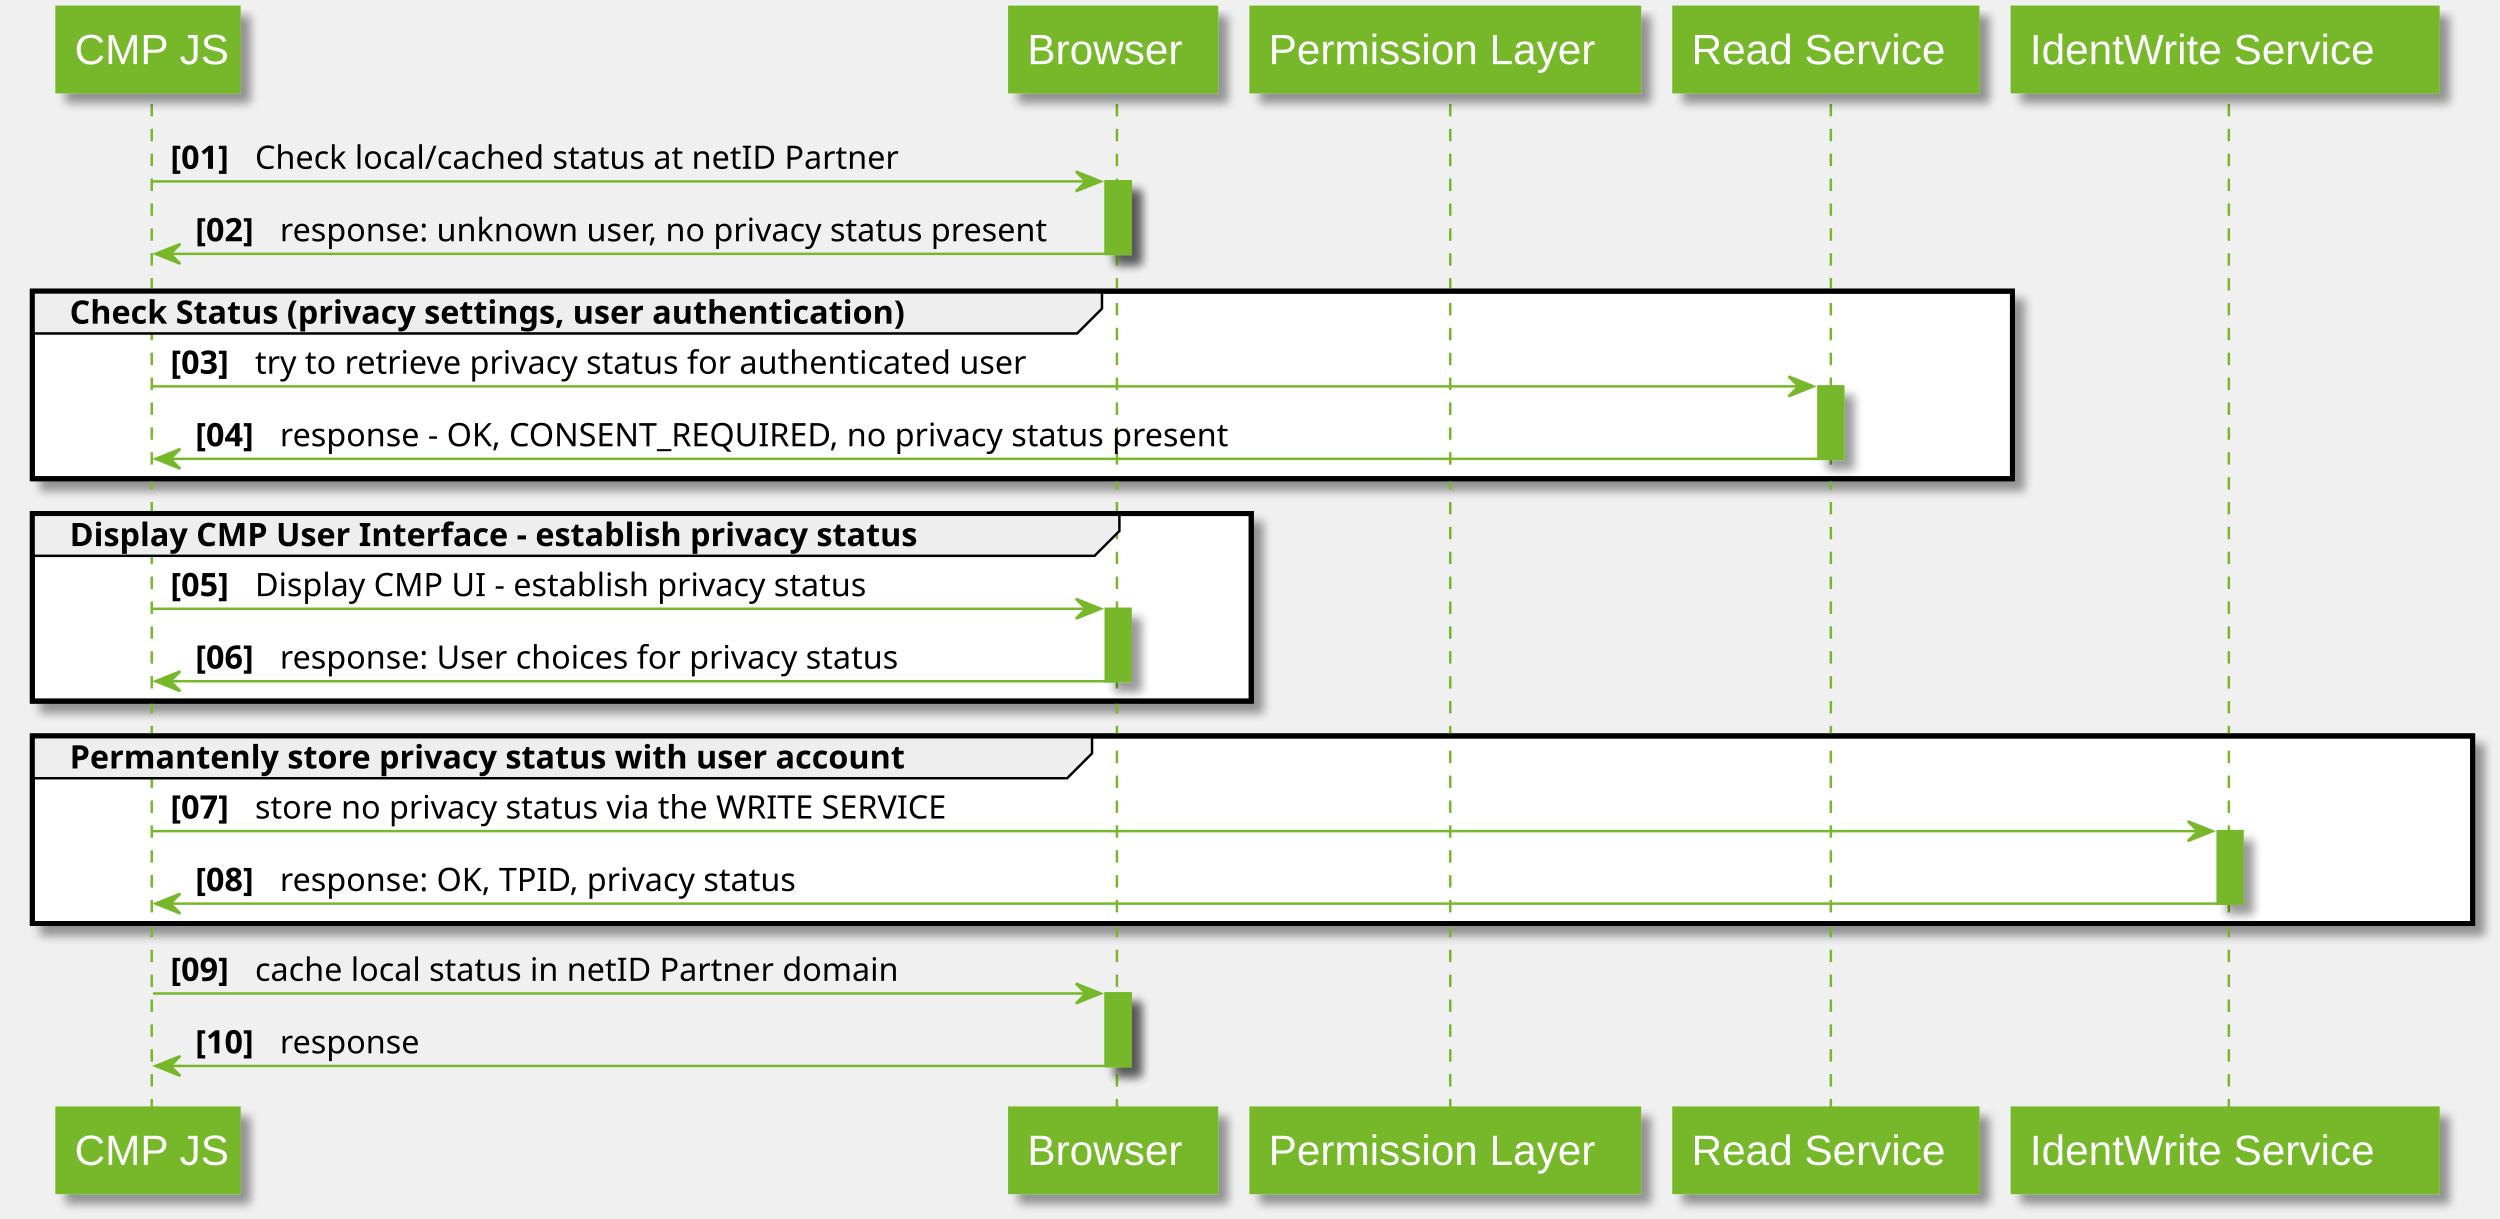
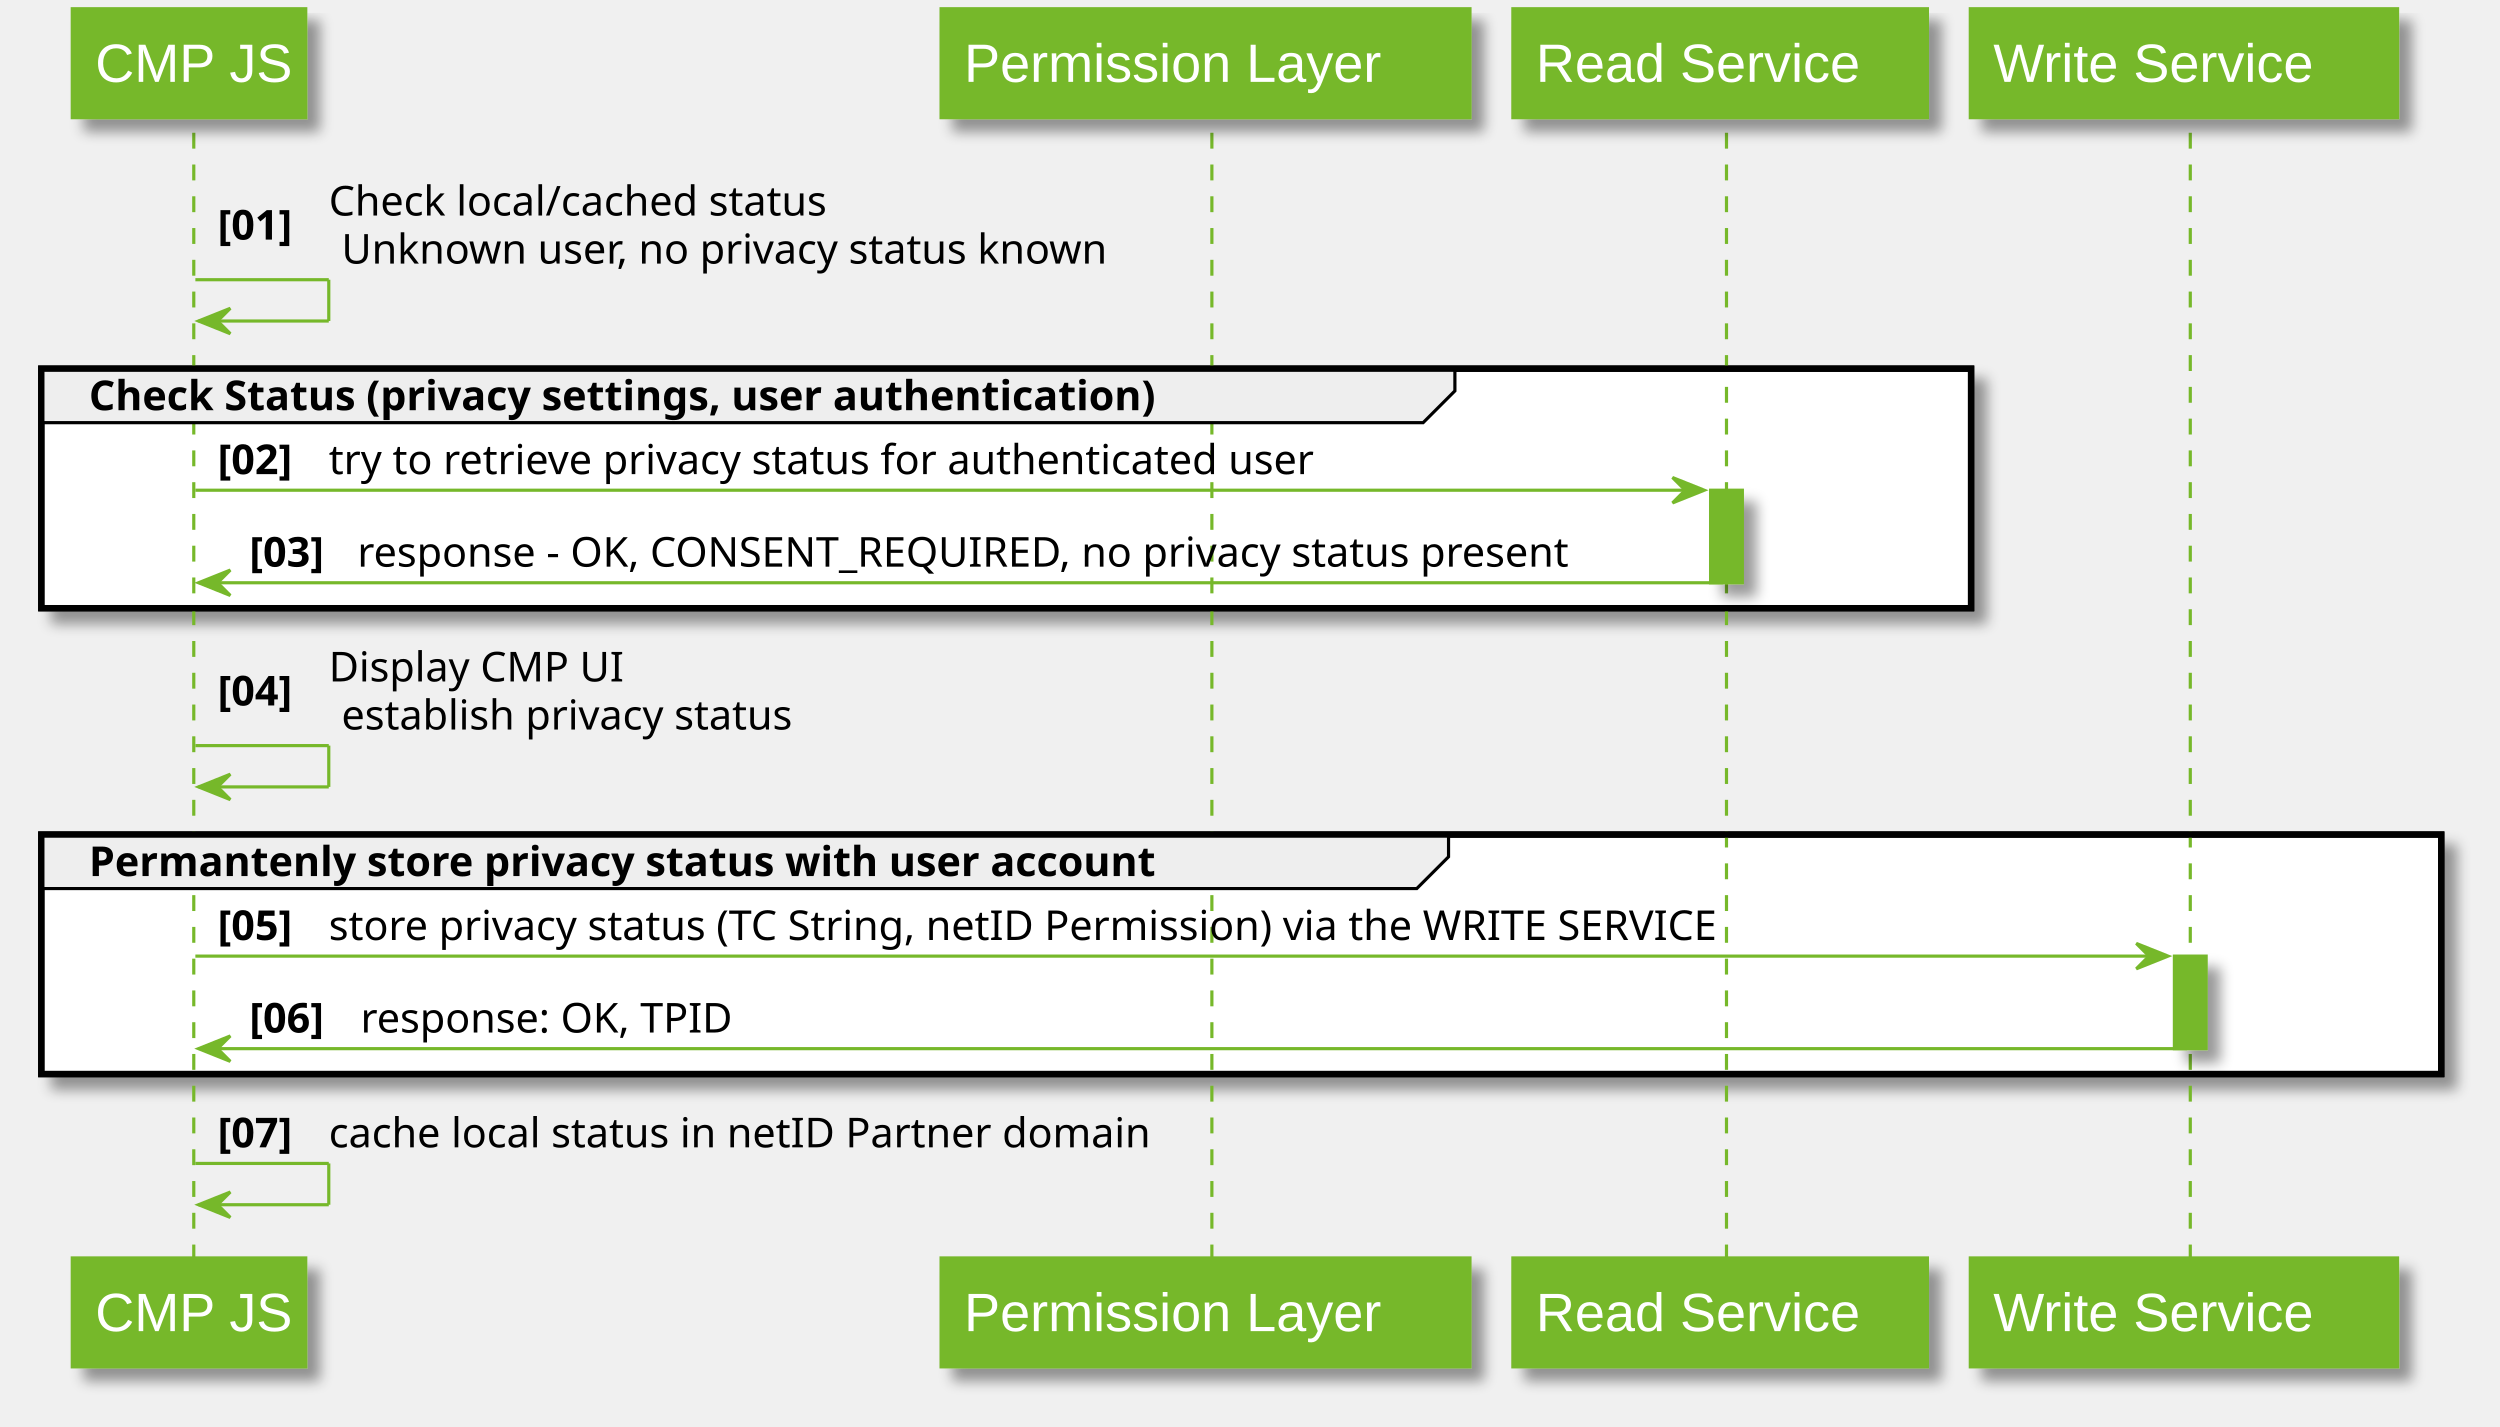
- <svg xmlns="http://www.w3.org/2000/svg" contentScriptType="application/ecmascript" contentStyleType="text/css" height="490px" preserveAspectRatio="none" style="width:1005px;height:490px;" version="1.1" viewBox="0 0 1005 490" width="1005px" zoomAndPan="magnify">
+ <svg xmlns="http://www.w3.org/2000/svg" contentScriptType="application/ecmascript" contentStyleType="text/css" height="449px" preserveAspectRatio="none" style="width:787px;height:449px;" version="1.1" viewBox="0 0 787 449" width="787px" zoomAndPan="magnify">
  <defs>
-     <filter height="300%" id="f1b52wcphusyx3" width="300%" x="-1" y="-1">
+     <filter height="300%" id="fknrwawonl0ks" width="300%" x="-1" y="-1">
      <feGaussianBlur result="blurOut" stdDeviation="2.0" />
      <feColorMatrix in="blurOut" result="blurOut2" type="matrix" values="0 0 0 0 0 0 0 0 0 0 0 0 0 0 0 0 0 0 .4 0" />
      <feOffset dx="4.0" dy="4.0" in="blurOut2" result="blurOut3" />
      <feBlend in="SourceGraphic" in2="blurOut3" mode="normal" />
    </filter>
  </defs>
  <g>
-     <rect fill="#76B82A" filter="url(#f1b52wcphusyx3)" height="29.133" style="stroke: #76B82A; stroke-width: 1.0;" width="10" x="444.5" y="72.922" />
-     <rect fill="#76B82A" filter="url(#f1b52wcphusyx3)" height="29.133" style="stroke: #76B82A; stroke-width: 1.0;" width="10" x="444.5" y="244.719" />
-     <rect fill="#76B82A" filter="url(#f1b52wcphusyx3)" height="29.133" style="stroke: #76B82A; stroke-width: 1.0;" width="10" x="444.5" y="399.383" />
-     <rect fill="#76B82A" filter="url(#f1b52wcphusyx3)" height="29.133" style="stroke: #76B82A; stroke-width: 1.0;" width="10" x="731" y="155.32" />
-     <rect fill="#76B82A" filter="url(#f1b52wcphusyx3)" height="29.133" style="stroke: #76B82A; stroke-width: 1.0;" width="10" x="891.5" y="334.117" />
-     <rect fill="#FFFFFF" filter="url(#f1b52wcphusyx3)" height="75.398" style="stroke: #000000; stroke-width: 2.0;" width="796" x="13" y="117.055" />
-     <rect fill="#FFFFFF" filter="url(#f1b52wcphusyx3)" height="75.398" style="stroke: #000000; stroke-width: 2.0;" width="490" x="13" y="206.453" />
-     <rect fill="#FFFFFF" filter="url(#f1b52wcphusyx3)" height="75.398" style="stroke: #000000; stroke-width: 2.0;" width="981" x="13" y="295.852" />
-     <line style="stroke: #76B82A; stroke-width: 1.0; stroke-dasharray: 5.0,5.0;" x1="61" x2="61" y1="41.789" y2="446.516" />
-     <line style="stroke: #76B82A; stroke-width: 1.0; stroke-dasharray: 5.0,5.0;" x1="449" x2="449" y1="41.789" y2="446.516" />
-     <line style="stroke: #76B82A; stroke-width: 1.0; stroke-dasharray: 5.0,5.0;" x1="583" x2="583" y1="41.789" y2="446.516" />
-     <line style="stroke: #76B82A; stroke-width: 1.0; stroke-dasharray: 5.0,5.0;" x1="736" x2="736" y1="41.789" y2="446.516" />
-     <line style="stroke: #76B82A; stroke-width: 1.0; stroke-dasharray: 5.0,5.0;" x1="896" x2="896" y1="41.789" y2="446.516" />
-     <rect fill="#76B82A" filter="url(#f1b52wcphusyx3)" height="33.789" style="stroke: #76B82A; stroke-width: 1.5;" width="73" x="23" y="3" />
+     <rect fill="#76B82A" filter="url(#fknrwawonl0ks)" height="29.133" style="stroke: #76B82A; stroke-width: 1.0;" width="10" x="538.5" y="154.32" />
+     <rect fill="#76B82A" filter="url(#fknrwawonl0ks)" height="29.133" style="stroke: #76B82A; stroke-width: 1.0;" width="10" x="684.5" y="300.984" />
+     <rect fill="#FFFFFF" filter="url(#fknrwawonl0ks)" height="75.398" style="stroke: #000000; stroke-width: 2.0;" width="607.5" x="13" y="116.055" />
+     <rect fill="#FFFFFF" filter="url(#fknrwawonl0ks)" height="75.398" style="stroke: #000000; stroke-width: 2.0;" width="755.5" x="13" y="262.719" />
+     <line style="stroke: #76B82A; stroke-width: 1.0; stroke-dasharray: 5.0,5.0;" x1="61" x2="61" y1="41.789" y2="397.25" />
+     <line style="stroke: #76B82A; stroke-width: 1.0; stroke-dasharray: 5.0,5.0;" x1="381.5" x2="381.5" y1="41.789" y2="397.25" />
+     <line style="stroke: #76B82A; stroke-width: 1.0; stroke-dasharray: 5.0,5.0;" x1="543.5" x2="543.5" y1="41.789" y2="397.25" />
+     <line style="stroke: #76B82A; stroke-width: 1.0; stroke-dasharray: 5.0,5.0;" x1="689.5" x2="689.5" y1="41.789" y2="397.25" />
+     <rect fill="#76B82A" filter="url(#fknrwawonl0ks)" height="33.789" style="stroke: #76B82A; stroke-width: 1.5;" width="73" x="23" y="3" />
    <text fill="#FFFFFF" font-family="Arial" font-size="17" lengthAdjust="spacingAndGlyphs" textLength="59" x="30" y="25.78">CMP JS</text>
-     <rect fill="#76B82A" filter="url(#f1b52wcphusyx3)" height="33.789" style="stroke: #76B82A; stroke-width: 1.5;" width="73" x="23" y="445.516" />
-     <text fill="#FFFFFF" font-family="Arial" font-size="17" lengthAdjust="spacingAndGlyphs" textLength="59" x="30" y="468.295">CMP JS</text>
-     <rect fill="#76B82A" filter="url(#f1b52wcphusyx3)" height="33.789" style="stroke: #76B82A; stroke-width: 1.5;" width="83" x="406" y="3" />
-     <text fill="#FFFFFF" font-family="Arial" font-size="17" lengthAdjust="spacingAndGlyphs" textLength="69" x="413" y="25.78">Browser</text>
-     <rect fill="#76B82A" filter="url(#f1b52wcphusyx3)" height="33.789" style="stroke: #76B82A; stroke-width: 1.5;" width="83" x="406" y="445.516" />
-     <text fill="#FFFFFF" font-family="Arial" font-size="17" lengthAdjust="spacingAndGlyphs" textLength="69" x="413" y="468.295">Browser</text>
-     <rect fill="#76B82A" filter="url(#f1b52wcphusyx3)" height="33.789" style="stroke: #76B82A; stroke-width: 1.5;" width="156" x="503" y="3" />
-     <text fill="#FFFFFF" font-family="Arial" font-size="17" lengthAdjust="spacingAndGlyphs" textLength="142" x="510" y="25.78">Permission Layer</text>
-     <rect fill="#76B82A" filter="url(#f1b52wcphusyx3)" height="33.789" style="stroke: #76B82A; stroke-width: 1.5;" width="156" x="503" y="445.516" />
-     <text fill="#FFFFFF" font-family="Arial" font-size="17" lengthAdjust="spacingAndGlyphs" textLength="142" x="510" y="468.295">Permission Layer</text>
-     <rect fill="#76B82A" filter="url(#f1b52wcphusyx3)" height="33.789" style="stroke: #76B82A; stroke-width: 1.5;" width="122" x="673" y="3" />
-     <text fill="#FFFFFF" font-family="Arial" font-size="17" lengthAdjust="spacingAndGlyphs" textLength="108" x="680" y="25.78">Read Service</text>
-     <rect fill="#76B82A" filter="url(#f1b52wcphusyx3)" height="33.789" style="stroke: #76B82A; stroke-width: 1.5;" width="122" x="673" y="445.516" />
-     <text fill="#FFFFFF" font-family="Arial" font-size="17" lengthAdjust="spacingAndGlyphs" textLength="108" x="680" y="468.295">Read Service</text>
-     <rect fill="#76B82A" filter="url(#f1b52wcphusyx3)" height="33.789" style="stroke: #76B82A; stroke-width: 1.5;" width="171" x="809" y="3" />
-     <text fill="#FFFFFF" font-family="Arial" font-size="17" lengthAdjust="spacingAndGlyphs" textLength="157" x="816" y="25.78">IdentWrite Service</text>
-     <rect fill="#76B82A" filter="url(#f1b52wcphusyx3)" height="33.789" style="stroke: #76B82A; stroke-width: 1.5;" width="171" x="809" y="445.516" />
-     <text fill="#FFFFFF" font-family="Arial" font-size="17" lengthAdjust="spacingAndGlyphs" textLength="157" x="816" y="468.295">IdentWrite Service</text>
-     <rect fill="#76B82A" filter="url(#f1b52wcphusyx3)" height="29.133" style="stroke: #76B82A; stroke-width: 1.0;" width="10" x="444.5" y="72.922" />
-     <rect fill="#76B82A" filter="url(#f1b52wcphusyx3)" height="29.133" style="stroke: #76B82A; stroke-width: 1.0;" width="10" x="444.5" y="244.719" />
-     <rect fill="#76B82A" filter="url(#f1b52wcphusyx3)" height="29.133" style="stroke: #76B82A; stroke-width: 1.0;" width="10" x="444.5" y="399.383" />
-     <rect fill="#76B82A" filter="url(#f1b52wcphusyx3)" height="29.133" style="stroke: #76B82A; stroke-width: 1.0;" width="10" x="731" y="155.32" />
-     <rect fill="#76B82A" filter="url(#f1b52wcphusyx3)" height="29.133" style="stroke: #76B82A; stroke-width: 1.0;" width="10" x="891.5" y="334.117" />
-     <polygon fill="#76B82A" points="432.5,68.922,442.5,72.922,432.5,76.922,436.5,72.922" style="stroke: #76B82A; stroke-width: 1.0;" />
-     <line style="stroke: #76B82A; stroke-width: 1.0;" x1="61.5" x2="438.5" y1="72.922" y2="72.922" />
-     <text fill="#000000" font-family="sans-serif" font-size="13" font-weight="bold" lengthAdjust="spacingAndGlyphs" textLength="30" x="68.5" y="67.856">[01]</text>
-     <text fill="#000000" font-family="sans-serif" font-size="13" lengthAdjust="spacingAndGlyphs" textLength="272" x="102.5" y="67.856">Check local/cached status at netID Partner</text>
-     <polygon fill="#76B82A" points="72.5,98.055,62.5,102.055,72.5,106.055,68.5,102.055" style="stroke: #76B82A; stroke-width: 1.0;" />
-     <line style="stroke: #76B82A; stroke-width: 1.0;" x1="66.5" x2="448.5" y1="102.055" y2="102.055" />
-     <text fill="#000000" font-family="sans-serif" font-size="13" font-weight="bold" lengthAdjust="spacingAndGlyphs" textLength="30" x="78.5" y="96.989">[02]</text>
-     <text fill="#000000" font-family="sans-serif" font-size="13" lengthAdjust="spacingAndGlyphs" textLength="325" x="112.5" y="96.989">response: unknown user, no privacy status present</text>
-     <path d="M13,117.055 L443,117.055 L443,124.055 L433,134.055 L13,134.055 L13,117.055 " fill="#EEEEEE" style="stroke: #000000; stroke-width: 1.0;" />
-     <rect fill="none" height="75.398" style="stroke: #000000; stroke-width: 2.0;" width="796" x="13" y="117.055" />
-     <text fill="#000000" font-family="sans-serif" font-size="13" font-weight="bold" lengthAdjust="spacingAndGlyphs" textLength="385" x="28" y="130.122">Check Status (privacy settings, user authentication)</text>
-     <polygon fill="#76B82A" points="719,151.32,729,155.32,719,159.32,723,155.32" style="stroke: #76B82A; stroke-width: 1.0;" />
-     <line style="stroke: #76B82A; stroke-width: 1.0;" x1="61.5" x2="725" y1="155.32" y2="155.32" />
-     <text fill="#000000" font-family="sans-serif" font-size="13" font-weight="bold" lengthAdjust="spacingAndGlyphs" textLength="30" x="68.5" y="150.254">[03]</text>
-     <text fill="#000000" font-family="sans-serif" font-size="13" lengthAdjust="spacingAndGlyphs" textLength="326" x="102.5" y="150.254">try to retrieve privacy status for authenticated user</text>
-     <polygon fill="#76B82A" points="72.5,180.453,62.5,184.453,72.5,188.453,68.5,184.453" style="stroke: #76B82A; stroke-width: 1.0;" />
-     <line style="stroke: #76B82A; stroke-width: 1.0;" x1="66.5" x2="735" y1="184.453" y2="184.453" />
-     <text fill="#000000" font-family="sans-serif" font-size="13" font-weight="bold" lengthAdjust="spacingAndGlyphs" textLength="30" x="78.5" y="179.387">[04]</text>
-     <text fill="#000000" font-family="sans-serif" font-size="13" lengthAdjust="spacingAndGlyphs" textLength="403" x="112.5" y="179.387">response - OK, CONSENT_REQUIRED, no privacy status present</text>
-     <path d="M13,206.453 L450,206.453 L450,213.453 L440,223.453 L13,223.453 L13,206.453 " fill="#EEEEEE" style="stroke: #000000; stroke-width: 1.0;" />
-     <rect fill="none" height="75.398" style="stroke: #000000; stroke-width: 2.0;" width="490" x="13" y="206.453" />
-     <text fill="#000000" font-family="sans-serif" font-size="13" font-weight="bold" lengthAdjust="spacingAndGlyphs" textLength="392" x="28" y="219.52">Display CMP User Interface - establish privacy status</text>
-     <polygon fill="#76B82A" points="432.5,240.719,442.5,244.719,432.5,248.719,436.5,244.719" style="stroke: #76B82A; stroke-width: 1.0;" />
-     <line style="stroke: #76B82A; stroke-width: 1.0;" x1="61.5" x2="438.5" y1="244.719" y2="244.719" />
-     <text fill="#000000" font-family="sans-serif" font-size="13" font-weight="bold" lengthAdjust="spacingAndGlyphs" textLength="30" x="68.5" y="239.653">[05]</text>
-     <text fill="#000000" font-family="sans-serif" font-size="13" lengthAdjust="spacingAndGlyphs" textLength="258" x="102.5" y="239.653">Display CMP UI - establish privacy status</text>
-     <polygon fill="#76B82A" points="72.5,269.852,62.5,273.852,72.5,277.852,68.5,273.852" style="stroke: #76B82A; stroke-width: 1.0;" />
-     <line style="stroke: #76B82A; stroke-width: 1.0;" x1="66.5" x2="448.5" y1="273.852" y2="273.852" />
-     <text fill="#000000" font-family="sans-serif" font-size="13" font-weight="bold" lengthAdjust="spacingAndGlyphs" textLength="30" x="78.5" y="268.786">[06]</text>
-     <text fill="#000000" font-family="sans-serif" font-size="13" lengthAdjust="spacingAndGlyphs" textLength="263" x="112.5" y="268.786">response: User choices for privacy status</text>
-     <path d="M13,295.852 L439,295.852 L439,302.852 L429,312.852 L13,312.852 L13,295.852 " fill="#EEEEEE" style="stroke: #000000; stroke-width: 1.0;" />
-     <rect fill="none" height="75.398" style="stroke: #000000; stroke-width: 2.0;" width="981" x="13" y="295.852" />
-     <text fill="#000000" font-family="sans-serif" font-size="13" font-weight="bold" lengthAdjust="spacingAndGlyphs" textLength="381" x="28" y="308.918">Permantenly store privacy status with user account</text>
-     <polygon fill="#76B82A" points="879.5,330.117,889.5,334.117,879.5,338.117,883.5,334.117" style="stroke: #76B82A; stroke-width: 1.0;" />
-     <line style="stroke: #76B82A; stroke-width: 1.0;" x1="61.5" x2="885.5" y1="334.117" y2="334.117" />
-     <text fill="#000000" font-family="sans-serif" font-size="13" font-weight="bold" lengthAdjust="spacingAndGlyphs" textLength="30" x="68.5" y="329.051">[07]</text>
-     <text fill="#000000" font-family="sans-serif" font-size="13" lengthAdjust="spacingAndGlyphs" textLength="292" x="102.5" y="329.051">store no privacy status via the WRITE SERVICE</text>
-     <polygon fill="#76B82A" points="72.5,359.25,62.5,363.25,72.5,367.25,68.5,363.25" style="stroke: #76B82A; stroke-width: 1.0;" />
-     <line style="stroke: #76B82A; stroke-width: 1.0;" x1="66.5" x2="895.5" y1="363.25" y2="363.25" />
-     <text fill="#000000" font-family="sans-serif" font-size="13" font-weight="bold" lengthAdjust="spacingAndGlyphs" textLength="30" x="78.5" y="358.184">[08]</text>
-     <text fill="#000000" font-family="sans-serif" font-size="13" lengthAdjust="spacingAndGlyphs" textLength="218" x="112.5" y="358.184">response: OK, TPID, privacy status</text>
-     <polygon fill="#76B82A" points="432.5,395.383,442.5,399.383,432.5,403.383,436.5,399.383" style="stroke: #76B82A; stroke-width: 1.0;" />
-     <line style="stroke: #76B82A; stroke-width: 1.0;" x1="61.5" x2="438.5" y1="399.383" y2="399.383" />
-     <text fill="#000000" font-family="sans-serif" font-size="13" font-weight="bold" lengthAdjust="spacingAndGlyphs" textLength="30" x="68.5" y="394.317">[09]</text>
-     <text fill="#000000" font-family="sans-serif" font-size="13" lengthAdjust="spacingAndGlyphs" textLength="271" x="102.5" y="394.317">cache local status in netID Partner domain</text>
-     <polygon fill="#76B82A" points="72.5,424.516,62.5,428.516,72.5,432.516,68.5,428.516" style="stroke: #76B82A; stroke-width: 1.0;" />
-     <line style="stroke: #76B82A; stroke-width: 1.0;" x1="66.5" x2="448.5" y1="428.516" y2="428.516" />
-     <text fill="#000000" font-family="sans-serif" font-size="13" font-weight="bold" lengthAdjust="spacingAndGlyphs" textLength="30" x="78.5" y="423.45">[10]</text>
-     <text fill="#000000" font-family="sans-serif" font-size="13" lengthAdjust="spacingAndGlyphs" textLength="59" x="112.5" y="423.45">response</text>
+     <rect fill="#76B82A" filter="url(#fknrwawonl0ks)" height="33.789" style="stroke: #76B82A; stroke-width: 1.5;" width="73" x="23" y="396.25" />
+     <text fill="#FFFFFF" font-family="Arial" font-size="17" lengthAdjust="spacingAndGlyphs" textLength="59" x="30" y="419.03">CMP JS</text>
+     <rect fill="#76B82A" filter="url(#fknrwawonl0ks)" height="33.789" style="stroke: #76B82A; stroke-width: 1.5;" width="166" x="296.5" y="3" />
+     <text fill="#FFFFFF" font-family="Arial" font-size="17" lengthAdjust="spacingAndGlyphs" textLength="152" x="303.5" y="25.78">Permission Layer</text>
+     <rect fill="#76B82A" filter="url(#fknrwawonl0ks)" height="33.789" style="stroke: #76B82A; stroke-width: 1.5;" width="166" x="296.5" y="396.25" />
+     <text fill="#FFFFFF" font-family="Arial" font-size="17" lengthAdjust="spacingAndGlyphs" textLength="152" x="303.5" y="419.03">Permission Layer</text>
+     <rect fill="#76B82A" filter="url(#fknrwawonl0ks)" height="33.789" style="stroke: #76B82A; stroke-width: 1.5;" width="130" x="476.5" y="3" />
+     <text fill="#FFFFFF" font-family="Arial" font-size="17" lengthAdjust="spacingAndGlyphs" textLength="116" x="483.5" y="25.78">Read Service</text>
+     <rect fill="#76B82A" filter="url(#fknrwawonl0ks)" height="33.789" style="stroke: #76B82A; stroke-width: 1.5;" width="130" x="476.5" y="396.25" />
+     <text fill="#FFFFFF" font-family="Arial" font-size="17" lengthAdjust="spacingAndGlyphs" textLength="116" x="483.5" y="419.03">Read Service</text>
+     <rect fill="#76B82A" filter="url(#fknrwawonl0ks)" height="33.789" style="stroke: #76B82A; stroke-width: 1.5;" width="134" x="620.5" y="3" />
+     <text fill="#FFFFFF" font-family="Arial" font-size="17" lengthAdjust="spacingAndGlyphs" textLength="120" x="627.5" y="25.78">Write Service</text>
+     <rect fill="#76B82A" filter="url(#fknrwawonl0ks)" height="33.789" style="stroke: #76B82A; stroke-width: 1.5;" width="134" x="620.5" y="396.25" />
+     <text fill="#FFFFFF" font-family="Arial" font-size="17" lengthAdjust="spacingAndGlyphs" textLength="120" x="627.5" y="419.03">Write Service</text>
+     <rect fill="#76B82A" filter="url(#fknrwawonl0ks)" height="29.133" style="stroke: #76B82A; stroke-width: 1.0;" width="10" x="538.5" y="154.32" />
+     <rect fill="#76B82A" filter="url(#fknrwawonl0ks)" height="29.133" style="stroke: #76B82A; stroke-width: 1.0;" width="10" x="684.5" y="300.984" />
+     <line style="stroke: #76B82A; stroke-width: 1.0;" x1="61.5" x2="103.5" y1="88.055" y2="88.055" />
+     <line style="stroke: #76B82A; stroke-width: 1.0;" x1="103.5" x2="103.5" y1="88.055" y2="101.055" />
+     <line style="stroke: #76B82A; stroke-width: 1.0;" x1="62.5" x2="103.5" y1="101.055" y2="101.055" />
+     <polygon fill="#76B82A" points="72.5,97.055,62.5,101.055,72.5,105.055,68.5,101.055" style="stroke: #76B82A; stroke-width: 1.0;" />
+     <text fill="#000000" font-family="sans-serif" font-size="13" font-weight="bold" lengthAdjust="spacingAndGlyphs" textLength="31" x="68.5" y="75.422">[01]</text>
+     <text fill="#000000" font-family="sans-serif" font-size="13" lengthAdjust="spacingAndGlyphs" textLength="166" x="103.5" y="67.856">Check local/cached status</text>
+     <text fill="#000000" font-family="sans-serif" font-size="13" lengthAdjust="spacingAndGlyphs" textLength="256" x="107.5" y="82.989">Unknown user, no privacy status known</text>
+     <path d="M13,116.055 L458,116.055 L458,123.055 L448,133.055 L13,133.055 L13,116.055 " fill="#EEEEEE" style="stroke: #000000; stroke-width: 1.0;" />
+     <rect fill="none" height="75.398" style="stroke: #000000; stroke-width: 2.0;" width="607.5" x="13" y="116.055" />
+     <text fill="#000000" font-family="sans-serif" font-size="13" font-weight="bold" lengthAdjust="spacingAndGlyphs" textLength="400" x="28" y="129.122">Check Status (privacy settings, user authentication)</text>
+     <polygon fill="#76B82A" points="526.5,150.32,536.5,154.32,526.5,158.32,530.5,154.32" style="stroke: #76B82A; stroke-width: 1.0;" />
+     <line style="stroke: #76B82A; stroke-width: 1.0;" x1="61.5" x2="532.5" y1="154.32" y2="154.32" />
+     <text fill="#000000" font-family="sans-serif" font-size="13" font-weight="bold" lengthAdjust="spacingAndGlyphs" textLength="31" x="68.5" y="149.254">[02]</text>
+     <text fill="#000000" font-family="sans-serif" font-size="13" lengthAdjust="spacingAndGlyphs" textLength="331" x="103.5" y="149.254">try to retrieve privacy status for authenticated user</text>
+     <polygon fill="#76B82A" points="72.5,179.453,62.5,183.453,72.5,187.453,68.5,183.453" style="stroke: #76B82A; stroke-width: 1.0;" />
+     <line style="stroke: #76B82A; stroke-width: 1.0;" x1="66.5" x2="542.5" y1="183.453" y2="183.453" />
+     <text fill="#000000" font-family="sans-serif" font-size="13" font-weight="bold" lengthAdjust="spacingAndGlyphs" textLength="30" x="78.5" y="178.387">[03]</text>
+     <text fill="#000000" font-family="sans-serif" font-size="13" lengthAdjust="spacingAndGlyphs" textLength="404" x="112.5" y="178.387">response - OK, CONSENT_REQUIRED, no privacy status present</text>
+     <line style="stroke: #76B82A; stroke-width: 1.0;" x1="61.5" x2="103.5" y1="234.719" y2="234.719" />
+     <line style="stroke: #76B82A; stroke-width: 1.0;" x1="103.5" x2="103.5" y1="234.719" y2="247.719" />
+     <line style="stroke: #76B82A; stroke-width: 1.0;" x1="62.5" x2="103.5" y1="247.719" y2="247.719" />
+     <polygon fill="#76B82A" points="72.5,243.719,62.5,247.719,72.5,251.719,68.5,247.719" style="stroke: #76B82A; stroke-width: 1.0;" />
+     <text fill="#000000" font-family="sans-serif" font-size="13" font-weight="bold" lengthAdjust="spacingAndGlyphs" textLength="31" x="68.5" y="222.086">[04]</text>
+     <text fill="#000000" font-family="sans-serif" font-size="13" lengthAdjust="spacingAndGlyphs" textLength="94" x="103.5" y="214.52">Display CMP UI</text>
+     <text fill="#000000" font-family="sans-serif" font-size="13" lengthAdjust="spacingAndGlyphs" textLength="152" x="107.5" y="229.653">establish privacy status</text>
+     <path d="M13,262.719 L456,262.719 L456,269.719 L446,279.719 L13,279.719 L13,262.719 " fill="#EEEEEE" style="stroke: #000000; stroke-width: 1.0;" />
+     <rect fill="none" height="75.398" style="stroke: #000000; stroke-width: 2.0;" width="755.5" x="13" y="262.719" />
+     <text fill="#000000" font-family="sans-serif" font-size="13" font-weight="bold" lengthAdjust="spacingAndGlyphs" textLength="398" x="28" y="275.786">Permantenly store privacy status with user account</text>
+     <polygon fill="#76B82A" points="672.5,296.984,682.5,300.984,672.5,304.984,676.5,300.984" style="stroke: #76B82A; stroke-width: 1.0;" />
+     <line style="stroke: #76B82A; stroke-width: 1.0;" x1="61.5" x2="678.5" y1="300.984" y2="300.984" />
+     <text fill="#000000" font-family="sans-serif" font-size="13" font-weight="bold" lengthAdjust="spacingAndGlyphs" textLength="31" x="68.5" y="295.918">[05]</text>
+     <text fill="#000000" font-family="sans-serif" font-size="13" lengthAdjust="spacingAndGlyphs" textLength="467" x="103.5" y="295.918">store privacy status (TC String, netID Permission) via the WRITE SERVICE</text>
+     <polygon fill="#76B82A" points="72.5,326.117,62.5,330.117,72.5,334.117,68.5,330.117" style="stroke: #76B82A; stroke-width: 1.0;" />
+     <line style="stroke: #76B82A; stroke-width: 1.0;" x1="66.5" x2="688.5" y1="330.117" y2="330.117" />
+     <text fill="#000000" font-family="sans-serif" font-size="13" font-weight="bold" lengthAdjust="spacingAndGlyphs" textLength="31" x="78.5" y="325.051">[06]</text>
+     <text fill="#000000" font-family="sans-serif" font-size="13" lengthAdjust="spacingAndGlyphs" textLength="123" x="113.5" y="325.051">response: OK, TPID</text>
+     <line style="stroke: #76B82A; stroke-width: 1.0;" x1="61.5" x2="103.5" y1="366.25" y2="366.25" />
+     <line style="stroke: #76B82A; stroke-width: 1.0;" x1="103.5" x2="103.5" y1="366.25" y2="379.25" />
+     <line style="stroke: #76B82A; stroke-width: 1.0;" x1="62.5" x2="103.5" y1="379.25" y2="379.25" />
+     <polygon fill="#76B82A" points="72.5,375.25,62.5,379.25,72.5,383.25,68.5,379.25" style="stroke: #76B82A; stroke-width: 1.0;" />
+     <text fill="#000000" font-family="sans-serif" font-size="13" font-weight="bold" lengthAdjust="spacingAndGlyphs" textLength="31" x="68.5" y="361.184">[07]</text>
+     <text fill="#000000" font-family="sans-serif" font-size="13" lengthAdjust="spacingAndGlyphs" textLength="271" x="103.5" y="361.184">cache local status in netID Partner domain</text>
  </g>
</svg>
